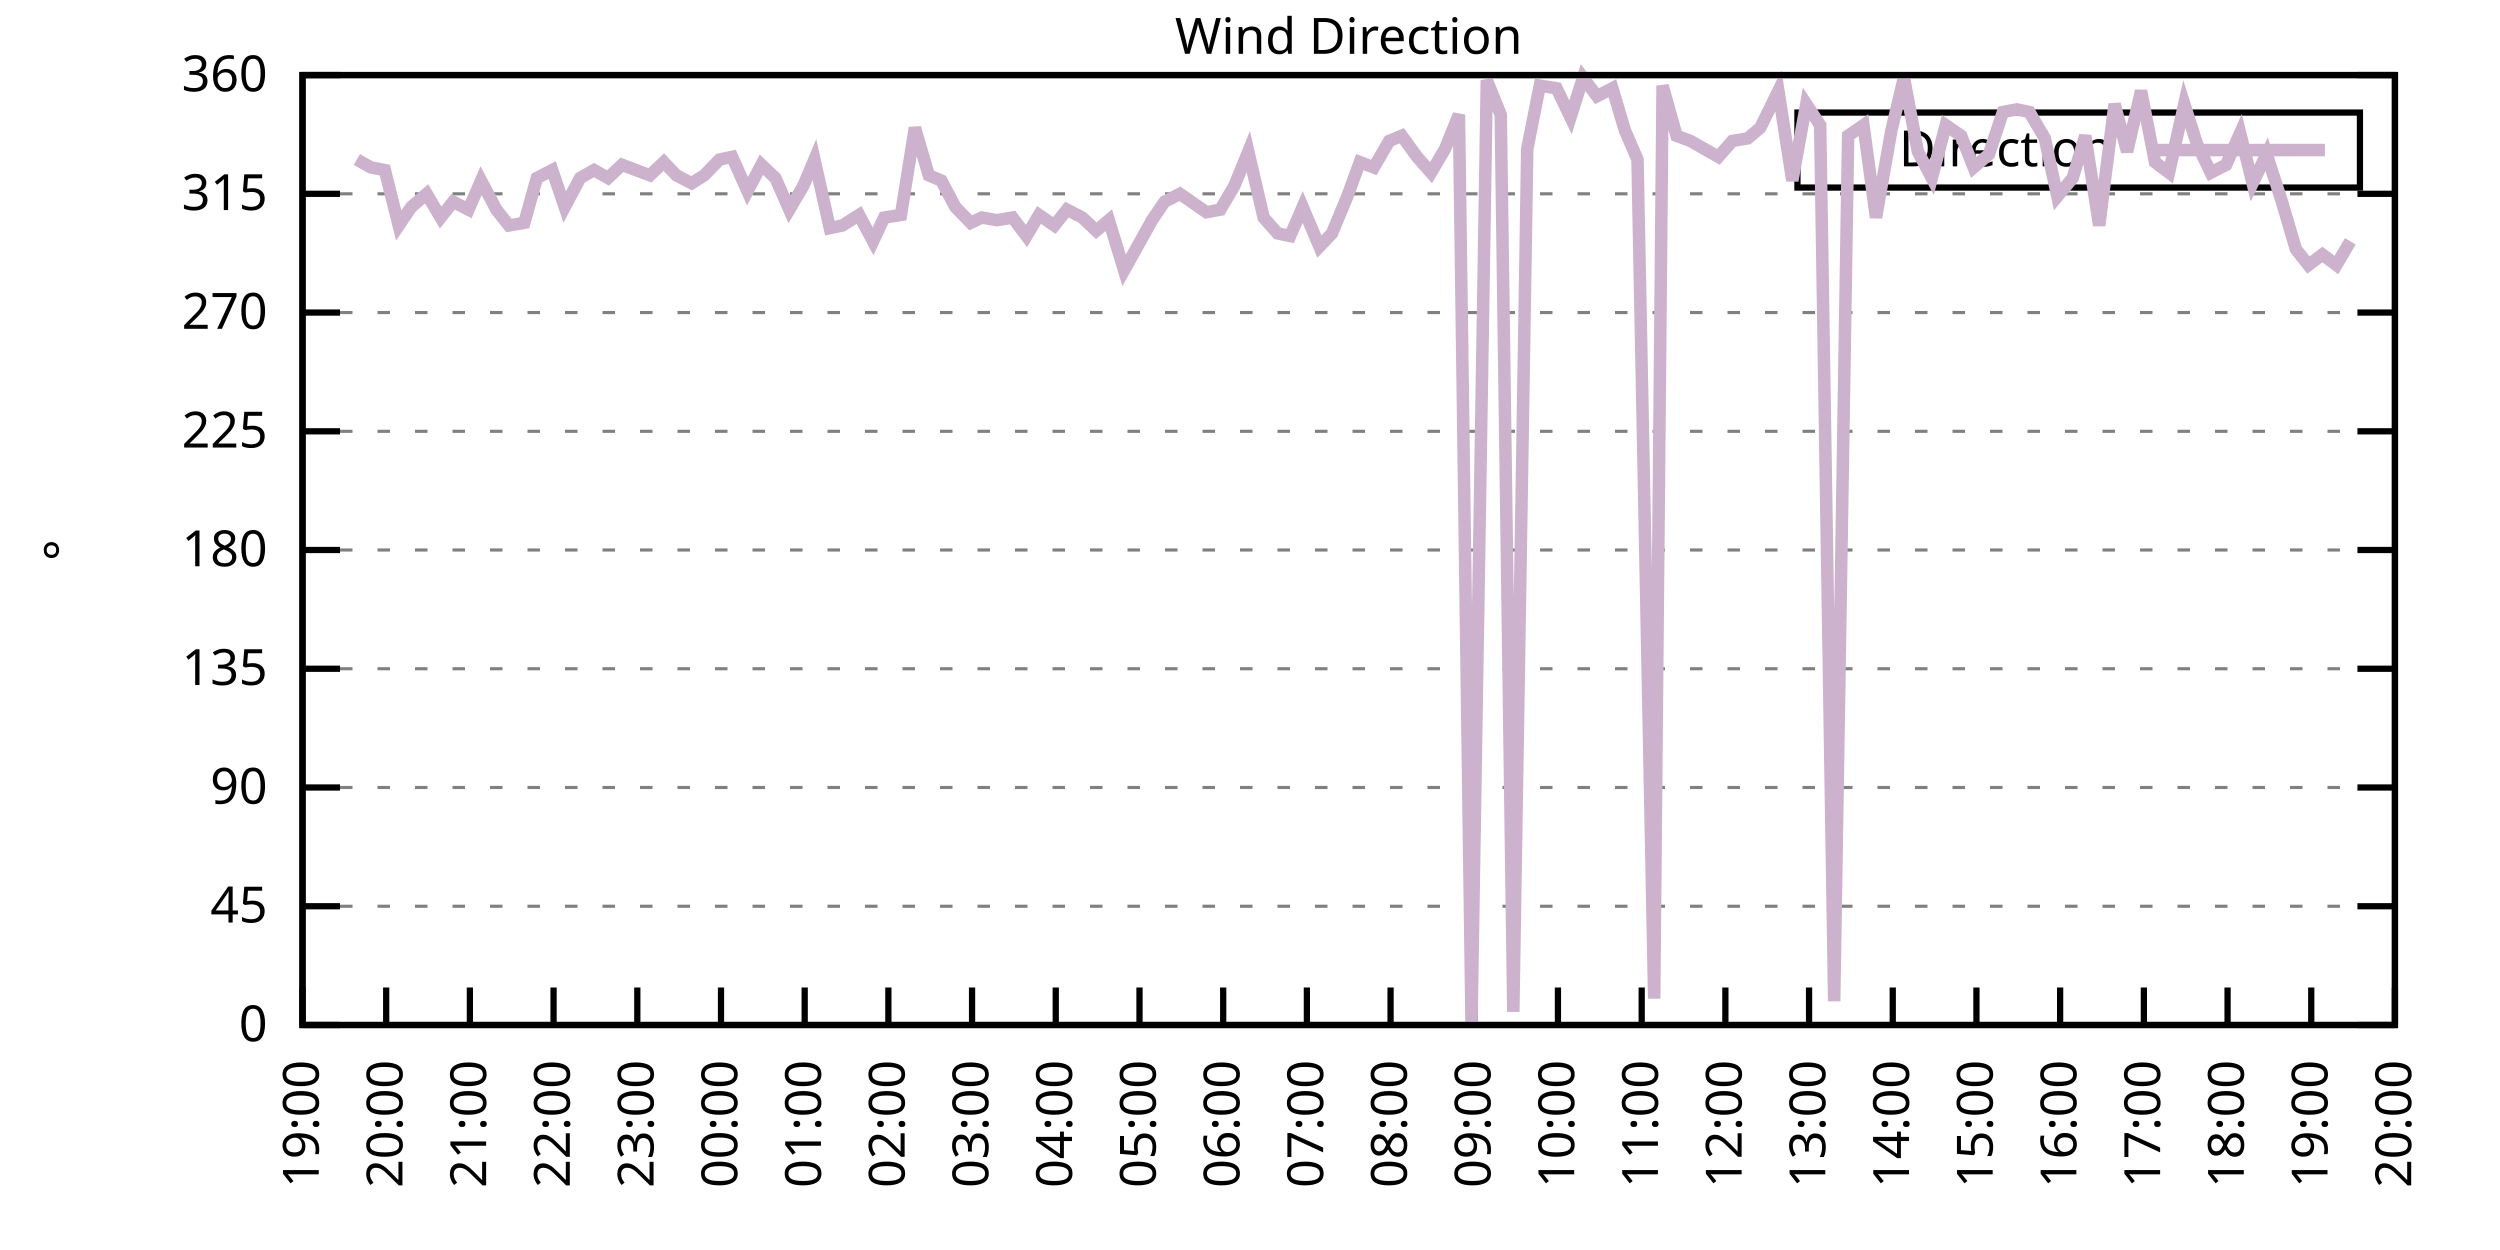
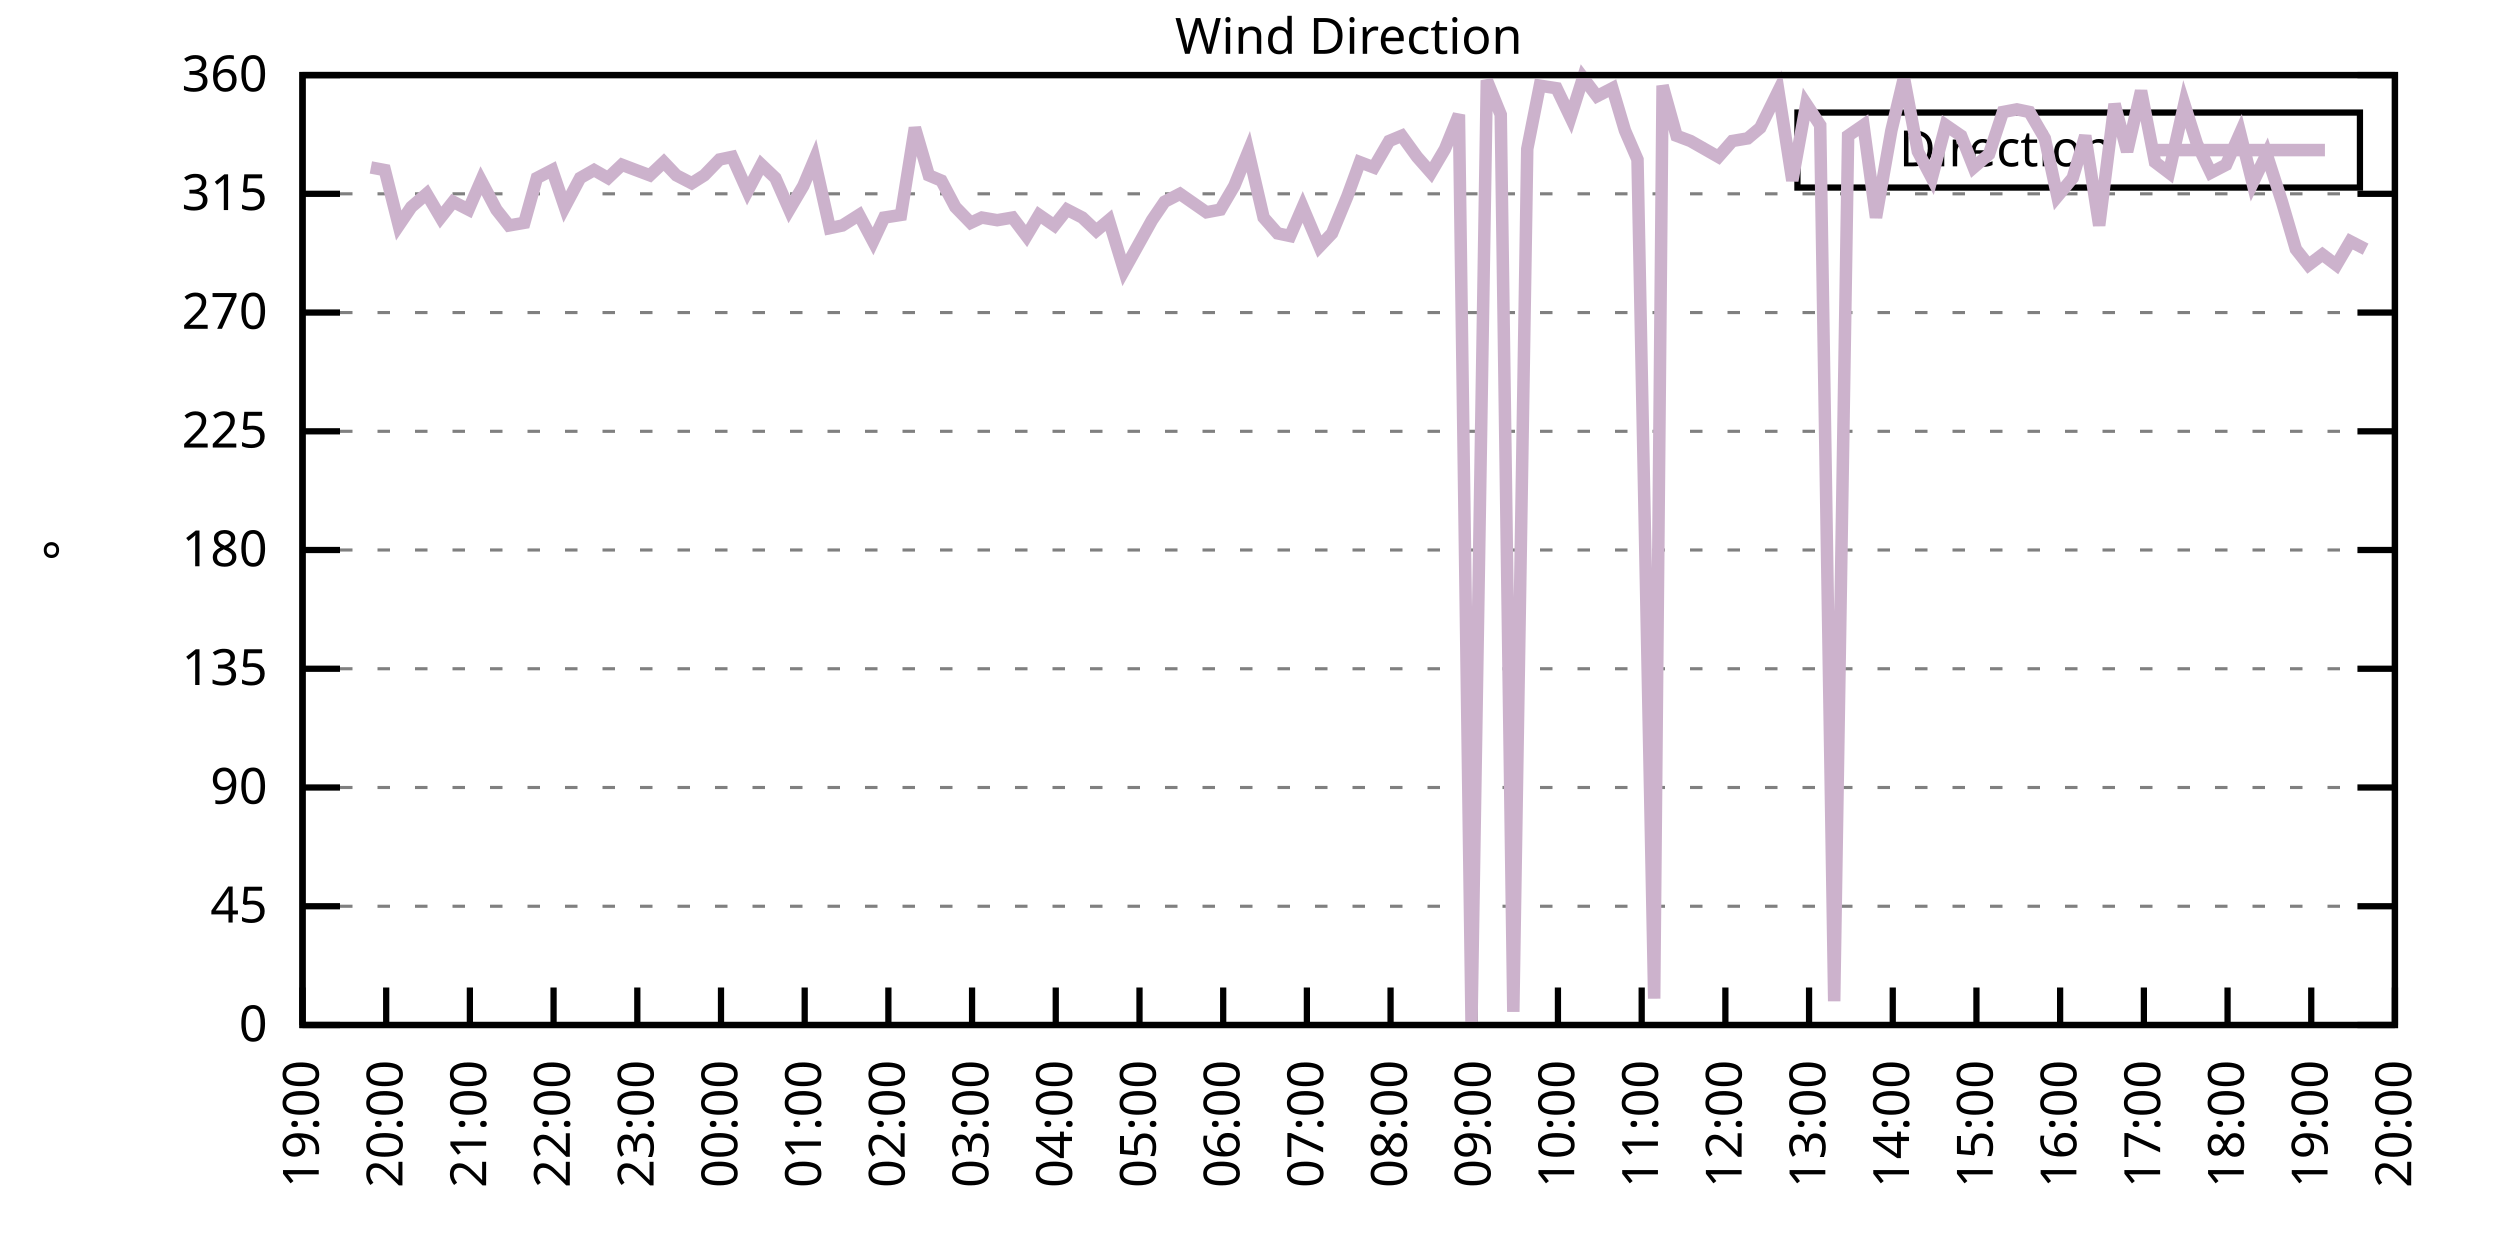
<svg xmlns="http://www.w3.org/2000/svg" xmlns:xlink="http://www.w3.org/1999/xlink" width="400" height="200" viewBox="0 0 400 200">
  <g id="gnuplot_canvas">
    <rect x="0" y="0" width="400" height="200" fill="none" />
    <defs>
      <circle id="gpDot" r="0.5" stroke-width="0.5" stroke="currentColor" />
      <path id="gpPt0" stroke-width="0.333" stroke="currentColor" d="M-1,0 h2 M0,-1 v2" />
      <path id="gpPt1" stroke-width="0.333" stroke="currentColor" d="M-1,-1 L1,1 M1,-1 L-1,1" />
      <path id="gpPt2" stroke-width="0.333" stroke="currentColor" d="M-1,0 L1,0 M0,-1 L0,1 M-1,-1 L1,1 M-1,1 L1,-1" />
      <rect id="gpPt3" stroke-width="0.333" stroke="currentColor" x="-1" y="-1" width="2" height="2" />
      <rect id="gpPt4" stroke-width="0.333" stroke="currentColor" fill="currentColor" x="-1" y="-1" width="2" height="2" />
      <circle id="gpPt5" stroke-width="0.333" stroke="currentColor" cx="0" cy="0" r="1" />
      <use xlink:href="#gpPt5" id="gpPt6" fill="currentColor" stroke="none" />
      <path id="gpPt7" stroke-width="0.333" stroke="currentColor" d="M0,-1.33 L-1.33,0.67 L1.33,0.67 z" />
      <use xlink:href="#gpPt7" id="gpPt8" fill="currentColor" stroke="none" />
      <use xlink:href="#gpPt7" id="gpPt9" stroke="currentColor" transform="rotate(180)" />
      <use xlink:href="#gpPt9" id="gpPt10" fill="currentColor" stroke="none" />
      <use xlink:href="#gpPt3" id="gpPt11" stroke="currentColor" transform="rotate(45)" />
      <use xlink:href="#gpPt11" id="gpPt12" fill="currentColor" stroke="none" />
      <path id="gpPt13" stroke-width="0.333" stroke="currentColor" d="M0,1.330 L1.265,0.411 L0.782,-1.067 L-0.782,-1.076 L-1.265,0.411 z" />
      <use xlink:href="#gpPt13" id="gpPt14" fill="currentColor" stroke="none" />
      <filter id="textbox" filterUnits="objectBoundingBox" x="0" y="0" height="1" width="1">
        <feFlood flood-color="white" flood-opacity="1" result="bgnd" />
        <feComposite in="SourceGraphic" in2="bgnd" operator="atop" />
      </filter>
      <filter id="greybox" filterUnits="objectBoundingBox" x="0" y="0" height="1" width="1">
        <feFlood flood-color="lightgrey" flood-opacity="1" result="grey" />
        <feComposite in="SourceGraphic" in2="grey" operator="atop" />
      </filter>
    </defs>
    <g fill="none" color="white" stroke="currentColor" stroke-width="1.00" stroke-linecap="butt" stroke-linejoin="miter">
</g>
    <g fill="none" color="black" stroke="currentColor" stroke-width="1.00" stroke-linecap="butt" stroke-linejoin="miter">
      <g stroke="none" shape-rendering="crispEdges">
        <polygon fill="rgb(255, 255, 255)" points="48.40,164.00 383.18,164.00 383.18,12.02 48.40,12.02 " />
      </g>
    </g>
    <g fill="none" color="black" stroke="currentColor" stroke-width="1.00" stroke-linecap="butt" stroke-linejoin="miter">
</g>
    <g fill="none" color="black" stroke="black" stroke-width="0.50" stroke-linecap="butt" stroke-linejoin="miter">
</g>
    <g fill="none" color="gray" stroke="currentColor" stroke-width="0.50" stroke-linecap="butt" stroke-linejoin="miter">
      <path stroke="gray" stroke-dasharray="2,4" class="gridline" d="M48.40,164.00 L383.19,164.00  " />
    </g>
    <g fill="none" color="gray" stroke="gray" stroke-width="1.00" stroke-linecap="butt" stroke-linejoin="miter">
</g>
    <g fill="none" color="black" stroke="currentColor" stroke-width="1.00" stroke-linecap="butt" stroke-linejoin="miter">
      <path stroke="black" d="M48.40,164.00 L54.40,164.00 M383.19,164.00 L377.19,164.00  " />
      <g transform="translate(42.80,166.60)" stroke="none" fill="black" font-family="Sans" font-size="8.00" text-anchor="end">
        <text>
          <tspan font-family="Sans"> 0</tspan>
        </text>
      </g>
    </g>
    <g fill="none" color="black" stroke="currentColor" stroke-width="1.00" stroke-linecap="butt" stroke-linejoin="miter">
</g>
    <g fill="none" color="black" stroke="black" stroke-width="0.50" stroke-linecap="butt" stroke-linejoin="miter">
</g>
    <g fill="none" color="gray" stroke="currentColor" stroke-width="0.50" stroke-linecap="butt" stroke-linejoin="miter">
      <path stroke="gray" stroke-dasharray="2,4" class="gridline" d="M48.40,145.00 L383.19,145.00  " />
    </g>
    <g fill="none" color="gray" stroke="gray" stroke-width="1.00" stroke-linecap="butt" stroke-linejoin="miter">
</g>
    <g fill="none" color="black" stroke="currentColor" stroke-width="1.00" stroke-linecap="butt" stroke-linejoin="miter">
      <path stroke="black" d="M48.40,145.00 L54.40,145.00 M383.19,145.00 L377.19,145.00  " />
      <g transform="translate(42.80,147.60)" stroke="none" fill="black" font-family="Sans" font-size="8.00" text-anchor="end">
        <text>
          <tspan font-family="Sans"> 45</tspan>
        </text>
      </g>
    </g>
    <g fill="none" color="black" stroke="currentColor" stroke-width="1.00" stroke-linecap="butt" stroke-linejoin="miter">
</g>
    <g fill="none" color="black" stroke="black" stroke-width="0.50" stroke-linecap="butt" stroke-linejoin="miter">
</g>
    <g fill="none" color="gray" stroke="currentColor" stroke-width="0.50" stroke-linecap="butt" stroke-linejoin="miter">
      <path stroke="gray" stroke-dasharray="2,4" class="gridline" d="M48.40,126.00 L383.19,126.00  " />
    </g>
    <g fill="none" color="gray" stroke="gray" stroke-width="1.00" stroke-linecap="butt" stroke-linejoin="miter">
</g>
    <g fill="none" color="black" stroke="currentColor" stroke-width="1.00" stroke-linecap="butt" stroke-linejoin="miter">
      <path stroke="black" d="M48.40,126.00 L54.40,126.00 M383.19,126.00 L377.19,126.00  " />
      <g transform="translate(42.80,128.60)" stroke="none" fill="black" font-family="Sans" font-size="8.00" text-anchor="end">
        <text>
          <tspan font-family="Sans"> 90</tspan>
        </text>
      </g>
    </g>
    <g fill="none" color="black" stroke="currentColor" stroke-width="1.00" stroke-linecap="butt" stroke-linejoin="miter">
</g>
    <g fill="none" color="black" stroke="black" stroke-width="0.50" stroke-linecap="butt" stroke-linejoin="miter">
</g>
    <g fill="none" color="gray" stroke="currentColor" stroke-width="0.50" stroke-linecap="butt" stroke-linejoin="miter">
      <path stroke="gray" stroke-dasharray="2,4" class="gridline" d="M48.40,107.00 L383.19,107.00  " />
    </g>
    <g fill="none" color="gray" stroke="gray" stroke-width="1.00" stroke-linecap="butt" stroke-linejoin="miter">
</g>
    <g fill="none" color="black" stroke="currentColor" stroke-width="1.00" stroke-linecap="butt" stroke-linejoin="miter">
      <path stroke="black" d="M48.40,107.00 L54.40,107.00 M383.19,107.00 L377.19,107.00  " />
      <g transform="translate(42.80,109.60)" stroke="none" fill="black" font-family="Sans" font-size="8.00" text-anchor="end">
        <text>
          <tspan font-family="Sans"> 135</tspan>
        </text>
      </g>
    </g>
    <g fill="none" color="black" stroke="currentColor" stroke-width="1.00" stroke-linecap="butt" stroke-linejoin="miter">
</g>
    <g fill="none" color="black" stroke="black" stroke-width="0.50" stroke-linecap="butt" stroke-linejoin="miter">
</g>
    <g fill="none" color="gray" stroke="currentColor" stroke-width="0.50" stroke-linecap="butt" stroke-linejoin="miter">
      <path stroke="gray" stroke-dasharray="2,4" class="gridline" d="M48.40,88.00 L383.19,88.00  " />
    </g>
    <g fill="none" color="gray" stroke="gray" stroke-width="1.00" stroke-linecap="butt" stroke-linejoin="miter">
</g>
    <g fill="none" color="black" stroke="currentColor" stroke-width="1.00" stroke-linecap="butt" stroke-linejoin="miter">
      <path stroke="black" d="M48.40,88.00 L54.40,88.00 M383.19,88.00 L377.19,88.00  " />
      <g transform="translate(42.80,90.60)" stroke="none" fill="black" font-family="Sans" font-size="8.00" text-anchor="end">
        <text>
          <tspan font-family="Sans"> 180</tspan>
        </text>
      </g>
    </g>
    <g fill="none" color="black" stroke="currentColor" stroke-width="1.00" stroke-linecap="butt" stroke-linejoin="miter">
</g>
    <g fill="none" color="black" stroke="black" stroke-width="0.50" stroke-linecap="butt" stroke-linejoin="miter">
</g>
    <g fill="none" color="gray" stroke="currentColor" stroke-width="0.50" stroke-linecap="butt" stroke-linejoin="miter">
      <path stroke="gray" stroke-dasharray="2,4" class="gridline" d="M48.40,69.01 L383.19,69.01  " />
    </g>
    <g fill="none" color="gray" stroke="gray" stroke-width="1.00" stroke-linecap="butt" stroke-linejoin="miter">
</g>
    <g fill="none" color="black" stroke="currentColor" stroke-width="1.00" stroke-linecap="butt" stroke-linejoin="miter">
      <path stroke="black" d="M48.40,69.01 L54.40,69.01 M383.19,69.01 L377.19,69.01  " />
      <g transform="translate(42.80,71.61)" stroke="none" fill="black" font-family="Sans" font-size="8.00" text-anchor="end">
        <text>
          <tspan font-family="Sans"> 225</tspan>
        </text>
      </g>
    </g>
    <g fill="none" color="black" stroke="currentColor" stroke-width="1.00" stroke-linecap="butt" stroke-linejoin="miter">
</g>
    <g fill="none" color="black" stroke="black" stroke-width="0.50" stroke-linecap="butt" stroke-linejoin="miter">
</g>
    <g fill="none" color="gray" stroke="currentColor" stroke-width="0.50" stroke-linecap="butt" stroke-linejoin="miter">
      <path stroke="gray" stroke-dasharray="2,4" class="gridline" d="M48.40,50.01 L383.19,50.01  " />
    </g>
    <g fill="none" color="gray" stroke="gray" stroke-width="1.00" stroke-linecap="butt" stroke-linejoin="miter">
</g>
    <g fill="none" color="black" stroke="currentColor" stroke-width="1.00" stroke-linecap="butt" stroke-linejoin="miter">
      <path stroke="black" d="M48.40,50.01 L54.40,50.01 M383.19,50.01 L377.19,50.01  " />
      <g transform="translate(42.80,52.61)" stroke="none" fill="black" font-family="Sans" font-size="8.00" text-anchor="end">
        <text>
          <tspan font-family="Sans"> 270</tspan>
        </text>
      </g>
    </g>
    <g fill="none" color="black" stroke="currentColor" stroke-width="1.00" stroke-linecap="butt" stroke-linejoin="miter">
</g>
    <g fill="none" color="black" stroke="black" stroke-width="0.50" stroke-linecap="butt" stroke-linejoin="miter">
</g>
    <g fill="none" color="gray" stroke="currentColor" stroke-width="0.50" stroke-linecap="butt" stroke-linejoin="miter">
      <path stroke="gray" stroke-dasharray="2,4" class="gridline" d="M48.40,31.01 L383.19,31.01  " />
    </g>
    <g fill="none" color="gray" stroke="gray" stroke-width="1.00" stroke-linecap="butt" stroke-linejoin="miter">
</g>
    <g fill="none" color="black" stroke="currentColor" stroke-width="1.00" stroke-linecap="butt" stroke-linejoin="miter">
      <path stroke="black" d="M48.40,31.01 L54.40,31.01 M383.19,31.01 L377.19,31.01  " />
      <g transform="translate(42.80,33.61)" stroke="none" fill="black" font-family="Sans" font-size="8.00" text-anchor="end">
        <text>
          <tspan font-family="Sans"> 315</tspan>
        </text>
      </g>
    </g>
    <g fill="none" color="black" stroke="currentColor" stroke-width="1.00" stroke-linecap="butt" stroke-linejoin="miter">
</g>
    <g fill="none" color="black" stroke="black" stroke-width="0.50" stroke-linecap="butt" stroke-linejoin="miter">
</g>
    <g fill="none" color="gray" stroke="currentColor" stroke-width="0.50" stroke-linecap="butt" stroke-linejoin="miter">
      <path stroke="gray" stroke-dasharray="2,4" class="gridline" d="M48.40,12.01 L383.19,12.01  " />
    </g>
    <g fill="none" color="gray" stroke="gray" stroke-width="1.00" stroke-linecap="butt" stroke-linejoin="miter">
</g>
    <g fill="none" color="black" stroke="currentColor" stroke-width="1.00" stroke-linecap="butt" stroke-linejoin="miter">
      <path stroke="black" d="M48.40,12.01 L54.40,12.01 M383.19,12.01 L377.19,12.01  " />
      <g transform="translate(42.80,14.61)" stroke="none" fill="black" font-family="Sans" font-size="8.00" text-anchor="end">
        <text>
          <tspan font-family="Sans"> 360</tspan>
        </text>
      </g>
    </g>
    <g fill="none" color="black" stroke="currentColor" stroke-width="1.00" stroke-linecap="butt" stroke-linejoin="miter">
      <path stroke="black" d="M48.40,164.00 L48.40,158.00  " />
      <g transform="translate(51.00,169.60) rotate(270.00)" stroke="none" fill="black" font-family="Sans" font-size="8.00" text-anchor="end">
        <text>
          <tspan font-family="Sans">19:00</tspan>
        </text>
      </g>
    </g>
    <g fill="none" color="black" stroke="currentColor" stroke-width="1.00" stroke-linecap="butt" stroke-linejoin="miter">
      <path stroke="black" d="M61.79,164.00 L61.79,158.00  " />
      <g transform="translate(64.39,169.60) rotate(270.00)" stroke="none" fill="black" font-family="Sans" font-size="8.00" text-anchor="end">
        <text>
          <tspan font-family="Sans">20:00</tspan>
        </text>
      </g>
    </g>
    <g fill="none" color="black" stroke="currentColor" stroke-width="1.00" stroke-linecap="butt" stroke-linejoin="miter">
      <path stroke="black" d="M75.18,164.00 L75.18,158.00  " />
      <g transform="translate(77.78,169.60) rotate(270.00)" stroke="none" fill="black" font-family="Sans" font-size="8.00" text-anchor="end">
        <text>
          <tspan font-family="Sans">21:00</tspan>
        </text>
      </g>
    </g>
    <g fill="none" color="black" stroke="currentColor" stroke-width="1.00" stroke-linecap="butt" stroke-linejoin="miter">
      <path stroke="black" d="M88.57,164.00 L88.57,158.00  " />
      <g transform="translate(91.17,169.60) rotate(270.00)" stroke="none" fill="black" font-family="Sans" font-size="8.00" text-anchor="end">
        <text>
          <tspan font-family="Sans">22:00</tspan>
        </text>
      </g>
    </g>
    <g fill="none" color="black" stroke="currentColor" stroke-width="1.00" stroke-linecap="butt" stroke-linejoin="miter">
      <path stroke="black" d="M101.97,164.00 L101.97,158.00  " />
      <g transform="translate(104.57,169.60) rotate(270.00)" stroke="none" fill="black" font-family="Sans" font-size="8.00" text-anchor="end">
        <text>
          <tspan font-family="Sans">23:00</tspan>
        </text>
      </g>
    </g>
    <g fill="none" color="black" stroke="currentColor" stroke-width="1.00" stroke-linecap="butt" stroke-linejoin="miter">
      <path stroke="black" d="M115.36,164.00 L115.36,158.00  " />
      <g transform="translate(117.96,169.60) rotate(270.00)" stroke="none" fill="black" font-family="Sans" font-size="8.00" text-anchor="end">
        <text>
          <tspan font-family="Sans">00:00</tspan>
        </text>
      </g>
    </g>
    <g fill="none" color="black" stroke="currentColor" stroke-width="1.00" stroke-linecap="butt" stroke-linejoin="miter">
      <path stroke="black" d="M128.75,164.00 L128.75,158.00  " />
      <g transform="translate(131.35,169.60) rotate(270.00)" stroke="none" fill="black" font-family="Sans" font-size="8.00" text-anchor="end">
        <text>
          <tspan font-family="Sans">01:00</tspan>
        </text>
      </g>
    </g>
    <g fill="none" color="black" stroke="currentColor" stroke-width="1.00" stroke-linecap="butt" stroke-linejoin="miter">
      <path stroke="black" d="M142.14,164.00 L142.14,158.00  " />
      <g transform="translate(144.74,169.60) rotate(270.00)" stroke="none" fill="black" font-family="Sans" font-size="8.00" text-anchor="end">
        <text>
          <tspan font-family="Sans">02:00</tspan>
        </text>
      </g>
    </g>
    <g fill="none" color="black" stroke="currentColor" stroke-width="1.00" stroke-linecap="butt" stroke-linejoin="miter">
      <path stroke="black" d="M155.53,164.00 L155.53,158.00  " />
      <g transform="translate(158.13,169.60) rotate(270.00)" stroke="none" fill="black" font-family="Sans" font-size="8.00" text-anchor="end">
        <text>
          <tspan font-family="Sans">03:00</tspan>
        </text>
      </g>
    </g>
    <g fill="none" color="black" stroke="currentColor" stroke-width="1.00" stroke-linecap="butt" stroke-linejoin="miter">
      <path stroke="black" d="M168.92,164.00 L168.92,158.00  " />
      <g transform="translate(171.52,169.60) rotate(270.00)" stroke="none" fill="black" font-family="Sans" font-size="8.00" text-anchor="end">
        <text>
          <tspan font-family="Sans">04:00</tspan>
        </text>
      </g>
    </g>
    <g fill="none" color="black" stroke="currentColor" stroke-width="1.00" stroke-linecap="butt" stroke-linejoin="miter">
      <path stroke="black" d="M182.32,164.00 L182.32,158.00  " />
      <g transform="translate(184.92,169.60) rotate(270.00)" stroke="none" fill="black" font-family="Sans" font-size="8.00" text-anchor="end">
        <text>
          <tspan font-family="Sans">05:00</tspan>
        </text>
      </g>
    </g>
    <g fill="none" color="black" stroke="currentColor" stroke-width="1.00" stroke-linecap="butt" stroke-linejoin="miter">
      <path stroke="black" d="M195.71,164.00 L195.71,158.00  " />
      <g transform="translate(198.31,169.60) rotate(270.00)" stroke="none" fill="black" font-family="Sans" font-size="8.00" text-anchor="end">
        <text>
          <tspan font-family="Sans">06:00</tspan>
        </text>
      </g>
    </g>
    <g fill="none" color="black" stroke="currentColor" stroke-width="1.00" stroke-linecap="butt" stroke-linejoin="miter">
      <path stroke="black" d="M209.10,164.00 L209.10,158.00  " />
      <g transform="translate(211.70,169.60) rotate(270.00)" stroke="none" fill="black" font-family="Sans" font-size="8.00" text-anchor="end">
        <text>
          <tspan font-family="Sans">07:00</tspan>
        </text>
      </g>
    </g>
    <g fill="none" color="black" stroke="currentColor" stroke-width="1.00" stroke-linecap="butt" stroke-linejoin="miter">
      <path stroke="black" d="M222.49,164.00 L222.49,158.00  " />
      <g transform="translate(225.09,169.60) rotate(270.00)" stroke="none" fill="black" font-family="Sans" font-size="8.00" text-anchor="end">
        <text>
          <tspan font-family="Sans">08:00</tspan>
        </text>
      </g>
    </g>
    <g fill="none" color="black" stroke="currentColor" stroke-width="1.00" stroke-linecap="butt" stroke-linejoin="miter">
      <path stroke="black" d="M235.88,164.00 L235.88,158.00  " />
      <g transform="translate(238.48,169.60) rotate(270.00)" stroke="none" fill="black" font-family="Sans" font-size="8.00" text-anchor="end">
        <text>
          <tspan font-family="Sans">09:00</tspan>
        </text>
      </g>
    </g>
    <g fill="none" color="black" stroke="currentColor" stroke-width="1.00" stroke-linecap="butt" stroke-linejoin="miter">
      <path stroke="black" d="M249.27,164.00 L249.27,158.00  " />
      <g transform="translate(251.87,169.60) rotate(270.00)" stroke="none" fill="black" font-family="Sans" font-size="8.00" text-anchor="end">
        <text>
          <tspan font-family="Sans">10:00</tspan>
        </text>
      </g>
    </g>
    <g fill="none" color="black" stroke="currentColor" stroke-width="1.00" stroke-linecap="butt" stroke-linejoin="miter">
      <path stroke="black" d="M262.67,164.00 L262.67,158.00  " />
      <g transform="translate(265.27,169.60) rotate(270.00)" stroke="none" fill="black" font-family="Sans" font-size="8.00" text-anchor="end">
        <text>
          <tspan font-family="Sans">11:00</tspan>
        </text>
      </g>
    </g>
    <g fill="none" color="black" stroke="currentColor" stroke-width="1.00" stroke-linecap="butt" stroke-linejoin="miter">
      <path stroke="black" d="M276.06,164.00 L276.06,158.00  " />
      <g transform="translate(278.66,169.60) rotate(270.00)" stroke="none" fill="black" font-family="Sans" font-size="8.00" text-anchor="end">
        <text>
          <tspan font-family="Sans">12:00</tspan>
        </text>
      </g>
    </g>
    <g fill="none" color="black" stroke="currentColor" stroke-width="1.00" stroke-linecap="butt" stroke-linejoin="miter">
      <path stroke="black" d="M289.45,164.00 L289.45,158.00  " />
      <g transform="translate(292.05,169.60) rotate(270.00)" stroke="none" fill="black" font-family="Sans" font-size="8.00" text-anchor="end">
        <text>
          <tspan font-family="Sans">13:00</tspan>
        </text>
      </g>
    </g>
    <g fill="none" color="black" stroke="currentColor" stroke-width="1.00" stroke-linecap="butt" stroke-linejoin="miter">
      <path stroke="black" d="M302.84,164.00 L302.84,158.00  " />
      <g transform="translate(305.44,169.60) rotate(270.00)" stroke="none" fill="black" font-family="Sans" font-size="8.00" text-anchor="end">
        <text>
          <tspan font-family="Sans">14:00</tspan>
        </text>
      </g>
    </g>
    <g fill="none" color="black" stroke="currentColor" stroke-width="1.00" stroke-linecap="butt" stroke-linejoin="miter">
      <path stroke="black" d="M316.23,164.00 L316.23,158.00  " />
      <g transform="translate(318.83,169.60) rotate(270.00)" stroke="none" fill="black" font-family="Sans" font-size="8.00" text-anchor="end">
        <text>
          <tspan font-family="Sans">15:00</tspan>
        </text>
      </g>
    </g>
    <g fill="none" color="black" stroke="currentColor" stroke-width="1.00" stroke-linecap="butt" stroke-linejoin="miter">
      <path stroke="black" d="M329.62,164.00 L329.62,158.00  " />
      <g transform="translate(332.22,169.60) rotate(270.00)" stroke="none" fill="black" font-family="Sans" font-size="8.00" text-anchor="end">
        <text>
          <tspan font-family="Sans">16:00</tspan>
        </text>
      </g>
    </g>
    <g fill="none" color="black" stroke="currentColor" stroke-width="1.00" stroke-linecap="butt" stroke-linejoin="miter">
      <path stroke="black" d="M343.02,164.00 L343.02,158.00  " />
      <g transform="translate(345.62,169.60) rotate(270.00)" stroke="none" fill="black" font-family="Sans" font-size="8.00" text-anchor="end">
        <text>
          <tspan font-family="Sans">17:00</tspan>
        </text>
      </g>
    </g>
    <g fill="none" color="black" stroke="currentColor" stroke-width="1.00" stroke-linecap="butt" stroke-linejoin="miter">
      <path stroke="black" d="M356.41,164.00 L356.41,158.00  " />
      <g transform="translate(359.01,169.60) rotate(270.00)" stroke="none" fill="black" font-family="Sans" font-size="8.00" text-anchor="end">
        <text>
          <tspan font-family="Sans">18:00</tspan>
        </text>
      </g>
    </g>
    <g fill="none" color="black" stroke="currentColor" stroke-width="1.00" stroke-linecap="butt" stroke-linejoin="miter">
      <path stroke="black" d="M369.80,164.00 L369.80,158.00  " />
      <g transform="translate(372.40,169.60) rotate(270.00)" stroke="none" fill="black" font-family="Sans" font-size="8.00" text-anchor="end">
        <text>
          <tspan font-family="Sans">19:00</tspan>
        </text>
      </g>
    </g>
    <g fill="none" color="black" stroke="currentColor" stroke-width="1.00" stroke-linecap="butt" stroke-linejoin="miter">
      <path stroke="black" d="M383.19,164.00 L383.19,158.00  " />
      <g transform="translate(385.79,169.60) rotate(270.00)" stroke="none" fill="black" font-family="Sans" font-size="8.00" text-anchor="end">
        <text>
          <tspan font-family="Sans">20:00</tspan>
        </text>
      </g>
    </g>
    <g fill="none" color="black" stroke="currentColor" stroke-width="1.00" stroke-linecap="butt" stroke-linejoin="miter">
</g>
    <g fill="none" color="black" stroke="currentColor" stroke-width="1.00" stroke-linecap="butt" stroke-linejoin="miter">
      <path stroke="black" d="M48.40,12.01 L48.40,164.00 L383.19,164.00 L383.19,12.01 L48.40,12.01 Z  " />
    </g>
    <g fill="none" color="black" stroke="currentColor" stroke-width="1.00" stroke-linecap="butt" stroke-linejoin="miter">
</g>
    <g fill="none" color="black" stroke="currentColor" stroke-width="1.00" stroke-linecap="butt" stroke-linejoin="miter">
      <path stroke="black" d="M287.59,30.01 L287.59,18.01 L377.59,18.01 L377.59,30.01 L287.59,30.01 Z  " />
    </g>
    <g id="Wind_direction_plot_1">
      <g fill="none" color="white" stroke="black" stroke-width="2.00" stroke-linecap="butt" stroke-linejoin="miter">
</g>
      <g fill="none" color="black" stroke="currentColor" stroke-width="2.00" stroke-linecap="butt" stroke-linejoin="miter">
        <g transform="translate(337.99,26.61)" stroke="none" fill="black" font-family="Sans" font-size="8.00" text-anchor="end">
          <text>
            <tspan font-family="Sans">Direction</tspan>
          </text>
        </g>
      </g>
      <g fill="none" color="black" stroke="currentColor" stroke-width="2.00" stroke-linecap="butt" stroke-linejoin="miter">
-         <path stroke="rgb(204, 178, 204)" d="M343.59,24.01 L371.99,24.01 M57.10,25.52 L59.34,26.79 L61.57,27.21 L63.80,36.08 L65.81,33.12 L68.26,31.01   L70.50,34.81 L72.50,32.28 L74.96,33.54 L76.97,28.90 L79.42,33.54 L81.43,36.08 L83.89,35.65 L85.90,28.48   L88.35,27.21 L90.36,33.12 L92.82,28.48 L95.05,27.21 L97.28,28.48 L99.51,26.36 L101.74,27.21 L103.98,28.05   L106.21,25.94 L108.22,28.05 L110.67,29.32 L112.68,28.05 L115.13,25.52 L117.14,25.10 L119.60,30.59 L121.83,26.36   L124.06,28.48 L126.29,33.54 L128.53,29.74 L130.31,25.52 L132.77,36.50 L134.78,36.08 L137.45,34.39 L139.69,38.61   L141.47,34.81 L144.15,34.39 L146.38,20.45 L148.61,28.05 L150.62,28.90 L152.85,33.12 L155.31,35.65 L157.10,34.81   L159.55,35.23 L162.01,34.81 L164.24,37.76 L166.25,34.39 L168.70,36.08 L170.71,33.54 L173.17,34.81 L175.40,36.92   L177.41,35.23 L179.86,43.25 L184.32,35.23 L186.33,32.28 L188.79,31.01 L193.03,33.96 L195.26,33.54 L197.49,29.74   L199.73,24.25 L202.18,34.81 L204.41,37.34 L206.42,37.76 L208.43,33.12 L211.11,39.45 L213.12,37.34 L215.57,31.43   L217.58,25.94 L219.81,26.79 L222.27,22.56 L224.28,21.72 L226.73,25.10 L228.96,27.63 L231.20,23.83 L233.43,18.34   L235.44,163.58 L237.89,12.85 L240.12,18.34 L242.13,161.89 L244.36,23.83 L246.37,13.70 L249.05,14.12 L251.28,18.77   L253.29,12.43 L255.52,15.39 L257.98,14.12 L259.99,20.88 L262.00,25.52 L264.67,159.78 L266.01,13.70 L268.25,21.72   L270.48,22.56 L272.71,23.83 L274.94,25.10 L277.17,22.56 L279.63,22.14 L281.64,20.45 L284.54,14.54 L286.77,28.90   L289.00,16.65 L291.23,20.03 L293.47,160.20 L295.70,21.72 L298.15,20.03 L300.16,34.81 L302.62,20.88 L304.63,12.43   L306.86,24.25 L309.09,28.48 L311.32,20.03 L313.78,21.72 L315.79,26.79 L318.24,24.68 L320.47,17.92 L322.70,17.50   L324.71,17.92 L327.17,22.14 L329.18,31.43 L331.63,28.48 L333.64,21.72 L335.87,36.08 L338.33,16.65 L340.34,24.25   L342.57,14.54 L344.80,25.94 L347.03,27.63 L349.49,16.65 L351.50,22.99 L353.73,27.63 L356.18,26.36 L358.42,21.30   L360.42,29.32 L362.66,24.68 L365.11,32.28 L367.34,39.87 L369.35,42.41 L371.58,40.72 L373.82,42.41 L376.05,38.61    " />
+         <path stroke="rgb(204, 178, 204)" d="M343.59,24.01 L371.99,24.01 M59.34,26.79 L61.57,27.21 L63.80,36.08 L65.81,33.12 L68.26,31.01 L70.50,34.81   L72.50,32.28 L74.96,33.54 L76.97,28.90 L79.42,33.54 L81.43,36.08 L83.89,35.65 L85.90,28.48 L88.35,27.21   L90.36,33.12 L92.82,28.48 L95.05,27.21 L97.28,28.48 L99.51,26.36 L101.74,27.21 L103.98,28.05 L106.21,25.94   L108.22,28.05 L110.67,29.32 L112.68,28.05 L115.13,25.52 L117.14,25.10 L119.60,30.59 L121.83,26.36 L124.06,28.48   L126.29,33.54 L128.53,29.74 L130.31,25.52 L132.77,36.50 L134.78,36.08 L137.45,34.39 L139.69,38.61 L141.47,34.81   L144.15,34.39 L146.38,20.45 L148.61,28.05 L150.62,28.90 L152.85,33.12 L155.31,35.65 L157.10,34.81 L159.55,35.23   L162.01,34.81 L164.24,37.76 L166.25,34.39 L168.70,36.08 L170.71,33.54 L173.17,34.81 L175.40,36.92 L177.41,35.23   L179.86,43.25 L184.32,35.23 L186.33,32.28 L188.79,31.01 L193.03,33.96 L195.26,33.54 L197.49,29.74 L199.73,24.25   L202.18,34.81 L204.41,37.34 L206.42,37.76 L208.43,33.12 L211.11,39.45 L213.12,37.34 L215.57,31.43 L217.58,25.94   L219.81,26.79 L222.27,22.56 L224.28,21.72 L226.73,25.10 L228.96,27.63 L231.20,23.83 L233.43,18.34 L235.44,163.58   L237.89,12.85 L240.12,18.34 L242.13,161.89 L244.36,23.83 L246.37,13.70 L249.05,14.12 L251.28,18.77 L253.29,12.43   L255.52,15.39 L257.98,14.12 L259.99,20.88 L262.00,25.52 L264.67,159.78 L266.01,13.70 L268.25,21.72 L270.48,22.56   L272.71,23.83 L274.94,25.10 L277.17,22.56 L279.63,22.14 L281.64,20.45 L284.54,14.54 L286.77,28.90 L289.00,16.65   L291.23,20.03 L293.47,160.20 L295.70,21.72 L298.15,20.03 L300.16,34.81 L302.62,20.88 L304.63,12.43 L306.86,24.25   L309.09,28.48 L311.32,20.03 L313.78,21.72 L315.79,26.79 L318.24,24.68 L320.47,17.92 L322.70,17.50 L324.71,17.92   L327.17,22.14 L329.18,31.43 L331.63,28.48 L333.64,21.72 L335.87,36.08 L338.33,16.65 L340.34,24.25 L342.57,14.54   L344.80,25.94 L347.03,27.63 L349.49,16.65 L351.50,22.99 L353.73,27.63 L356.18,26.36 L358.42,21.30 L360.42,29.32   L362.66,24.68 L365.11,32.28 L367.34,39.87 L369.35,42.41 L371.58,40.72 L373.82,42.41 L376.05,38.61 L378.50,39.87    " />
      </g>
    </g>
    <g fill="none" color="black" stroke="currentColor" stroke-width="2.00" stroke-linecap="butt" stroke-linejoin="miter">
</g>
    <g fill="none" color="black" stroke="black" stroke-width="1.00" stroke-linecap="butt" stroke-linejoin="miter">
</g>
    <g fill="none" color="black" stroke="currentColor" stroke-width="1.00" stroke-linecap="butt" stroke-linejoin="miter">
      <path stroke="black" d="M48.40,12.01 L48.40,164.00 L383.19,164.00 L383.19,12.01 L48.40,12.01 Z  " />
      <g transform="translate(12.80,88.01) rotate(270.00)" stroke="none" fill="black" font-family="Sans" font-size="8.00" text-anchor="middle">
        <text>
          <tspan font-family="Sans">°</tspan>
        </text>
      </g>
    </g>
    <g fill="none" color="black" stroke="currentColor" stroke-width="1.00" stroke-linecap="butt" stroke-linejoin="miter">
</g>
    <g fill="none" color="black" stroke="currentColor" stroke-width="1.00" stroke-linecap="butt" stroke-linejoin="miter">
      <g transform="translate(215.79,8.61)" stroke="none" fill="black" font-family="Sans" font-size="8.00" text-anchor="middle">
        <text>
          <tspan font-family="Sans">Wind Direction</tspan>
        </text>
      </g>
    </g>
    <g fill="none" color="black" stroke="currentColor" stroke-width="1.00" stroke-linecap="butt" stroke-linejoin="miter">
</g>
  </g>
</svg>
